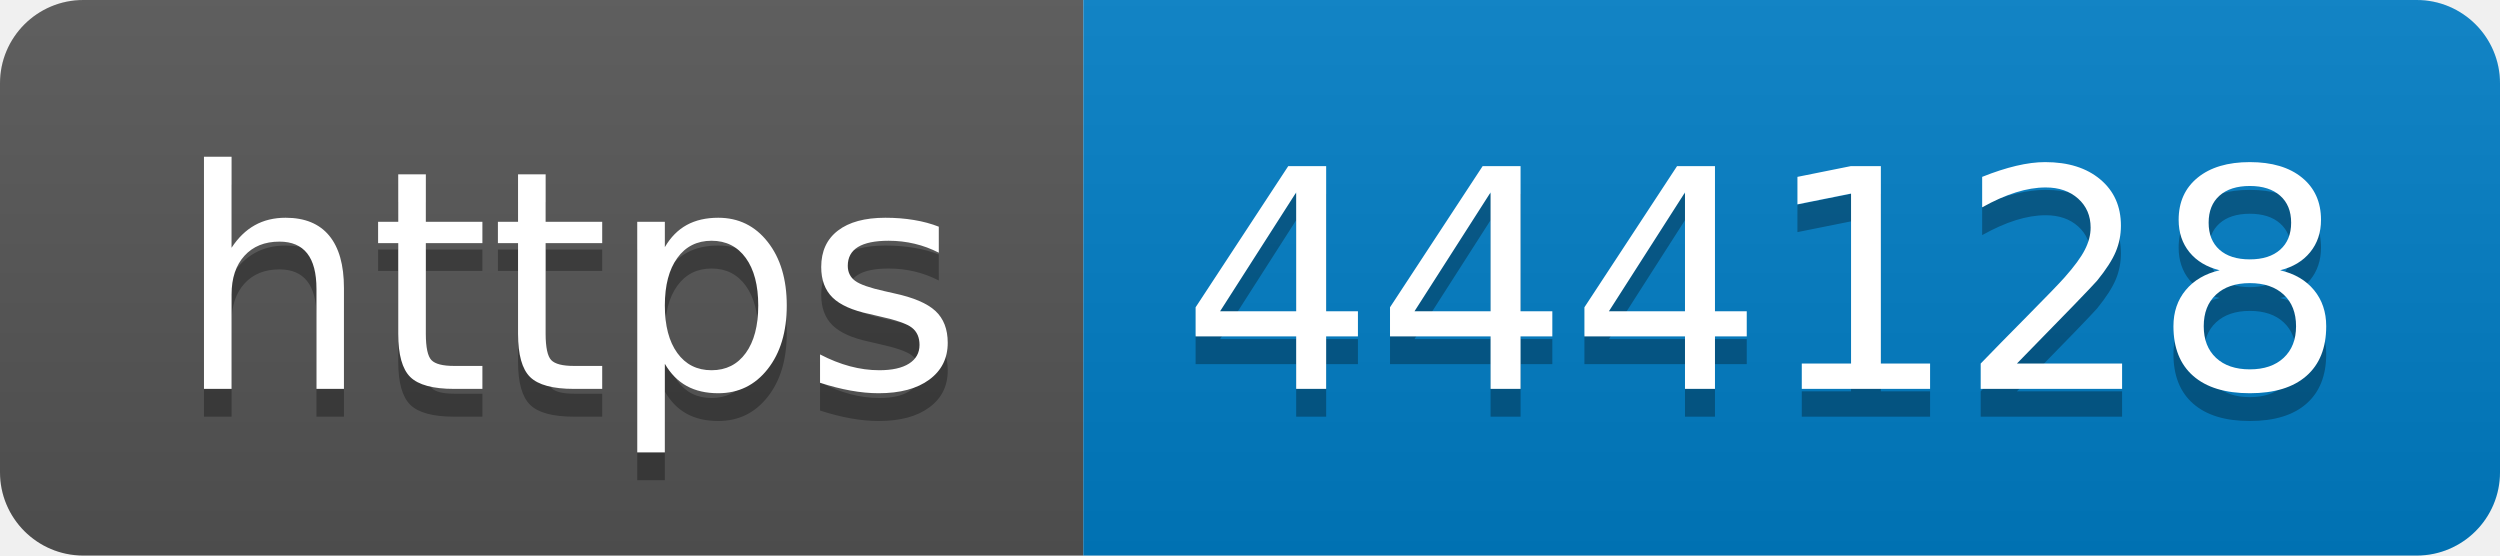
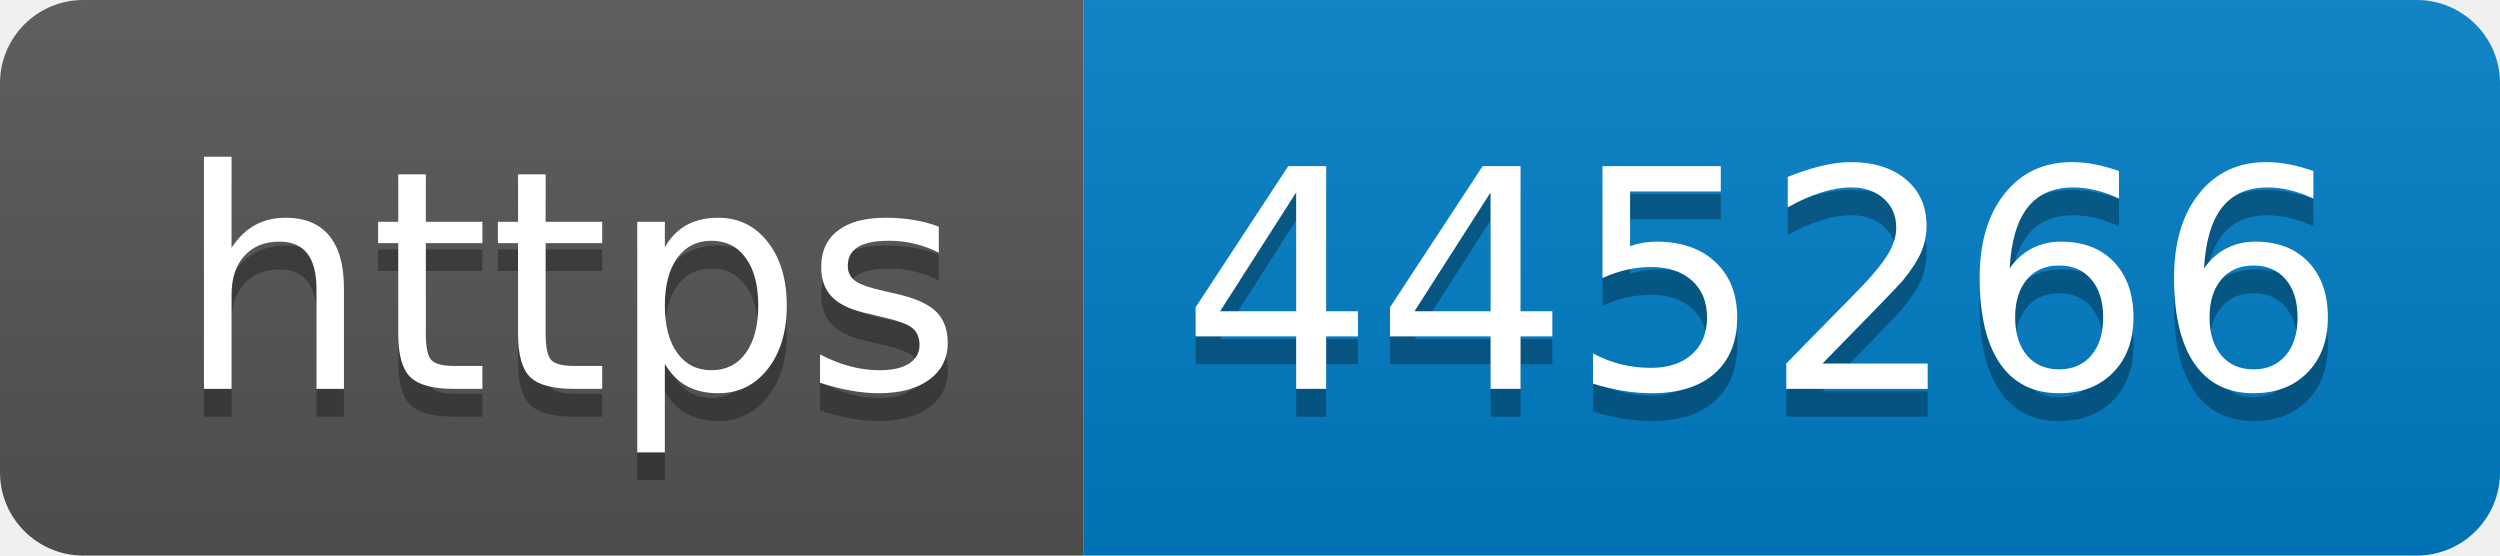
- <svg xmlns="http://www.w3.org/2000/svg" width="90" height="20" role="img" aria-label="https: 444128">
+ <svg xmlns="http://www.w3.org/2000/svg" width="90" height="20" role="img" aria-label="https: 445266">
  <linearGradient id="s" x2="0" y2="100%">
    <stop offset="0" stop-color="#bbb" stop-opacity=".1" />
    <stop offset="1" stop-opacity=".1" />
  </linearGradient>
  <clipPath id="r">
    <rect width="90" height="20" rx="3" fill="#fff" />
  </clipPath>
  <g clip-path="url(#r)">
    <rect width="39" height="20" fill="#555" />
    <rect x="39" width="51" height="20" fill="#007ec6" />
    <rect width="90" height="20" fill="url(#s)" />
  </g>
  <g fill="#fff" text-anchor="middle" font-family="Verdana,Geneva,DejaVu Sans,sans-serif" text-rendering="geometricPrecision" font-size="110">
    <text aria-hidden="true" x="205" y="150" fill="#010101" fill-opacity=".3" transform="scale(.1)" textLength="290">https</text>
    <text x="205" y="140" transform="scale(.1)" fill="#fff" textLength="290">https</text>
-     <text aria-hidden="true" x="635" y="150" fill="#010101" fill-opacity=".3" transform="scale(.1)" textLength="410">444128</text>
-     <text x="635" y="140" transform="scale(.1)" fill="#fff" textLength="410">444128</text>
+     <text aria-hidden="true" x="635" y="150" fill="#010101" fill-opacity=".3" transform="scale(.1)" textLength="410">445266</text>
+     <text x="635" y="140" transform="scale(.1)" fill="#fff" textLength="410">445266</text>
  </g>
</svg>
